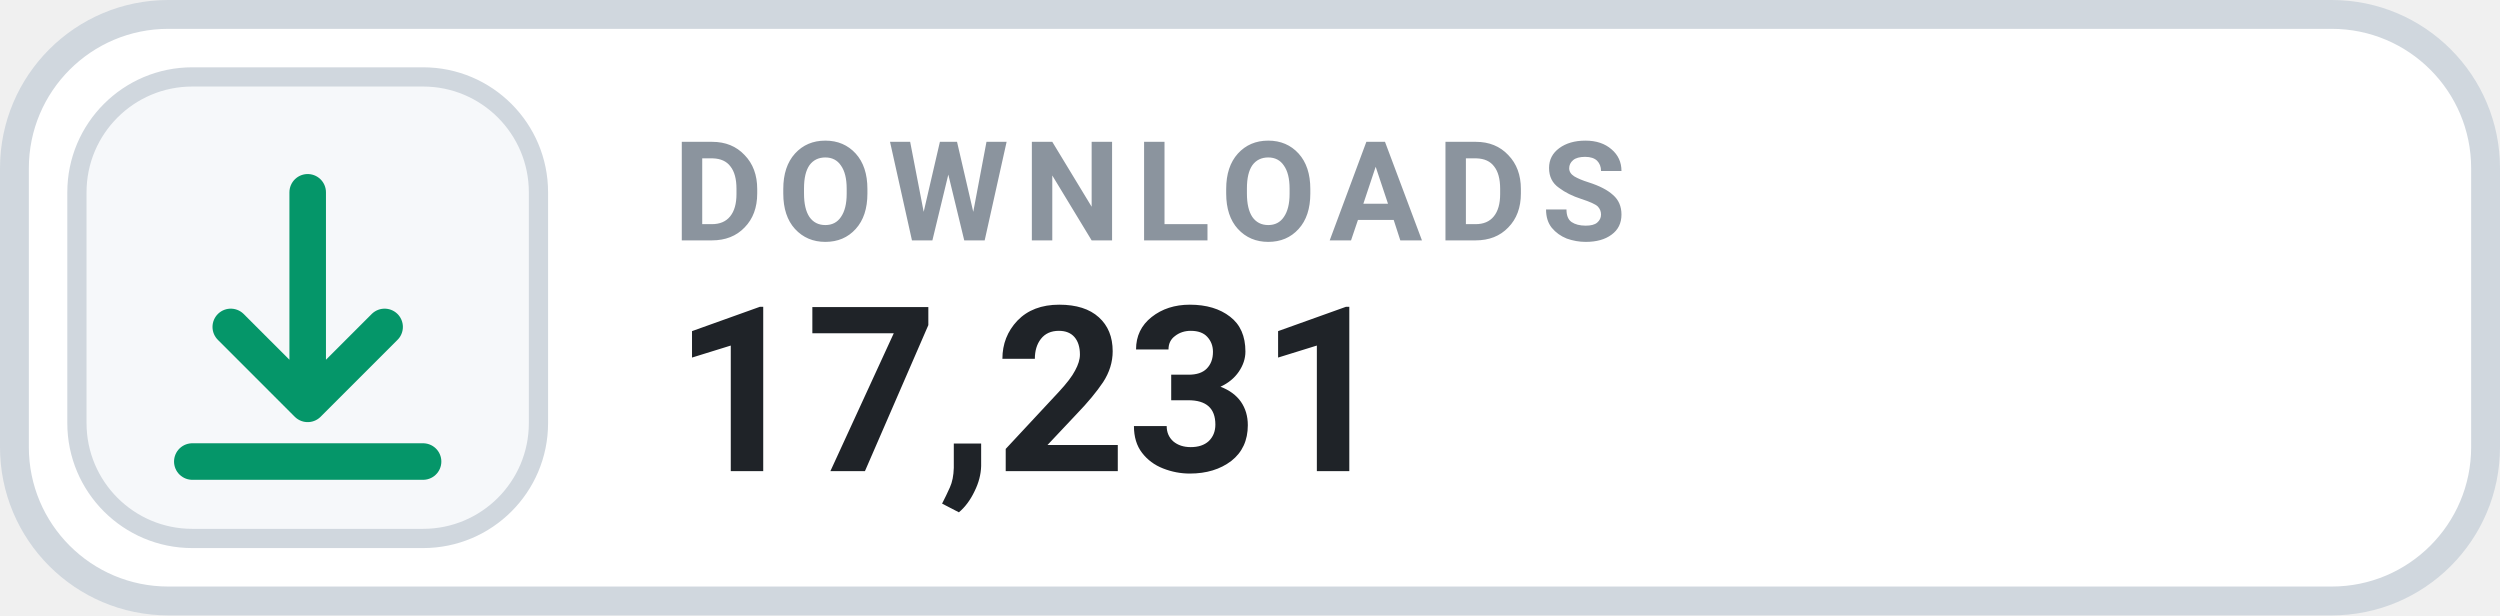
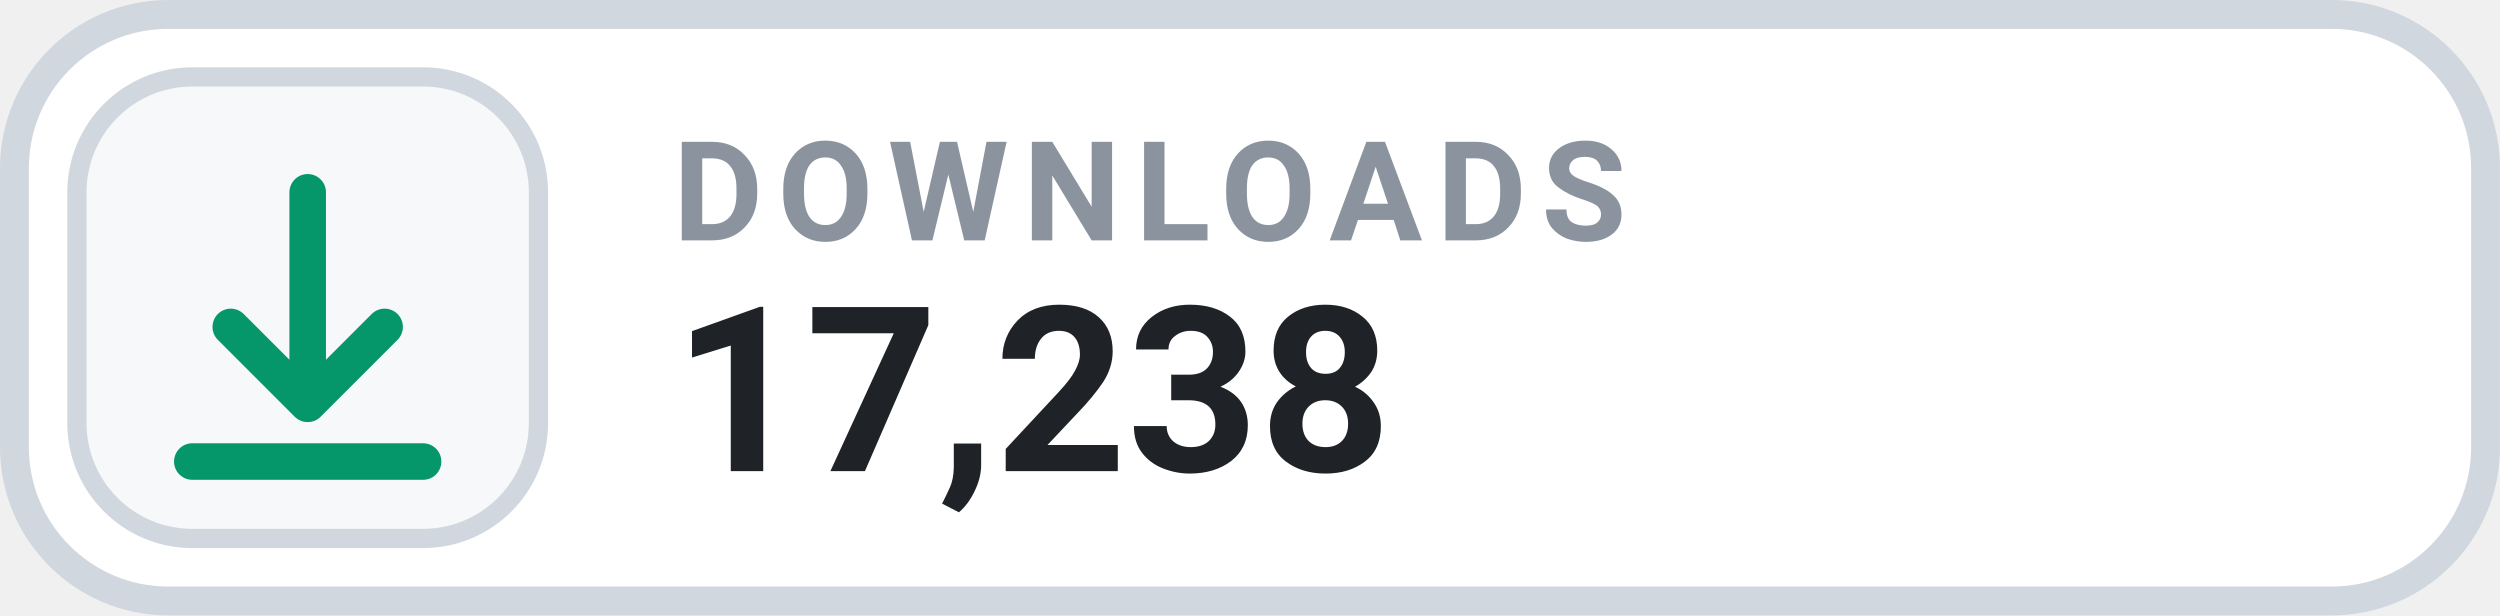
- <svg xmlns="http://www.w3.org/2000/svg" width="130" height="32" viewBox="0 0 130 32" role="img" aria-label="DOWNLOADS 17,231">
+ <svg xmlns="http://www.w3.org/2000/svg" width="130" height="32" viewBox="0 0 130 32" role="img" aria-label="DOWNLOADS 17,238">
  <rect x=".75" y=".75" width="128.5" height="30.5" rx="8" fill="#FFFFFF" stroke="#D0D7DE" stroke-width="1.5" />
  <rect x="4" y="4" width="24" height="24" rx="6" fill="#F6F8FA" stroke="#D0D7DE" stroke-width="1" />
  <g transform="translate(16 16)" style="color:#059669;">
    <path d="M0 -6 v11 m0 0 l4 -4 m-4 4 l-4 -4 M-6 8 h12" fill="none" stroke="currentColor" stroke-width="1.9" stroke-linecap="round" stroke-linejoin="round" />
  </g>
  <text x="35" y="12.5" fill="#8B949E" font-family="-apple-system,BlinkMacSystemFont,'Segoe UI',Roboto,Helvetica,Arial,sans-serif" font-size="7.2" font-weight="700" letter-spacing=".75">DOWNLOADS</text>
-   <text x="35" y="24.5" fill="#1F2328" font-family="-apple-system,BlinkMacSystemFont,'Segoe UI',Roboto,Helvetica,Arial,sans-serif" font-size="12" font-weight="700">17,231</text>
+   <text x="35" y="24.5" fill="#1F2328" font-family="-apple-system,BlinkMacSystemFont,'Segoe UI',Roboto,Helvetica,Arial,sans-serif" font-size="12" font-weight="700">17,238</text>
</svg>
